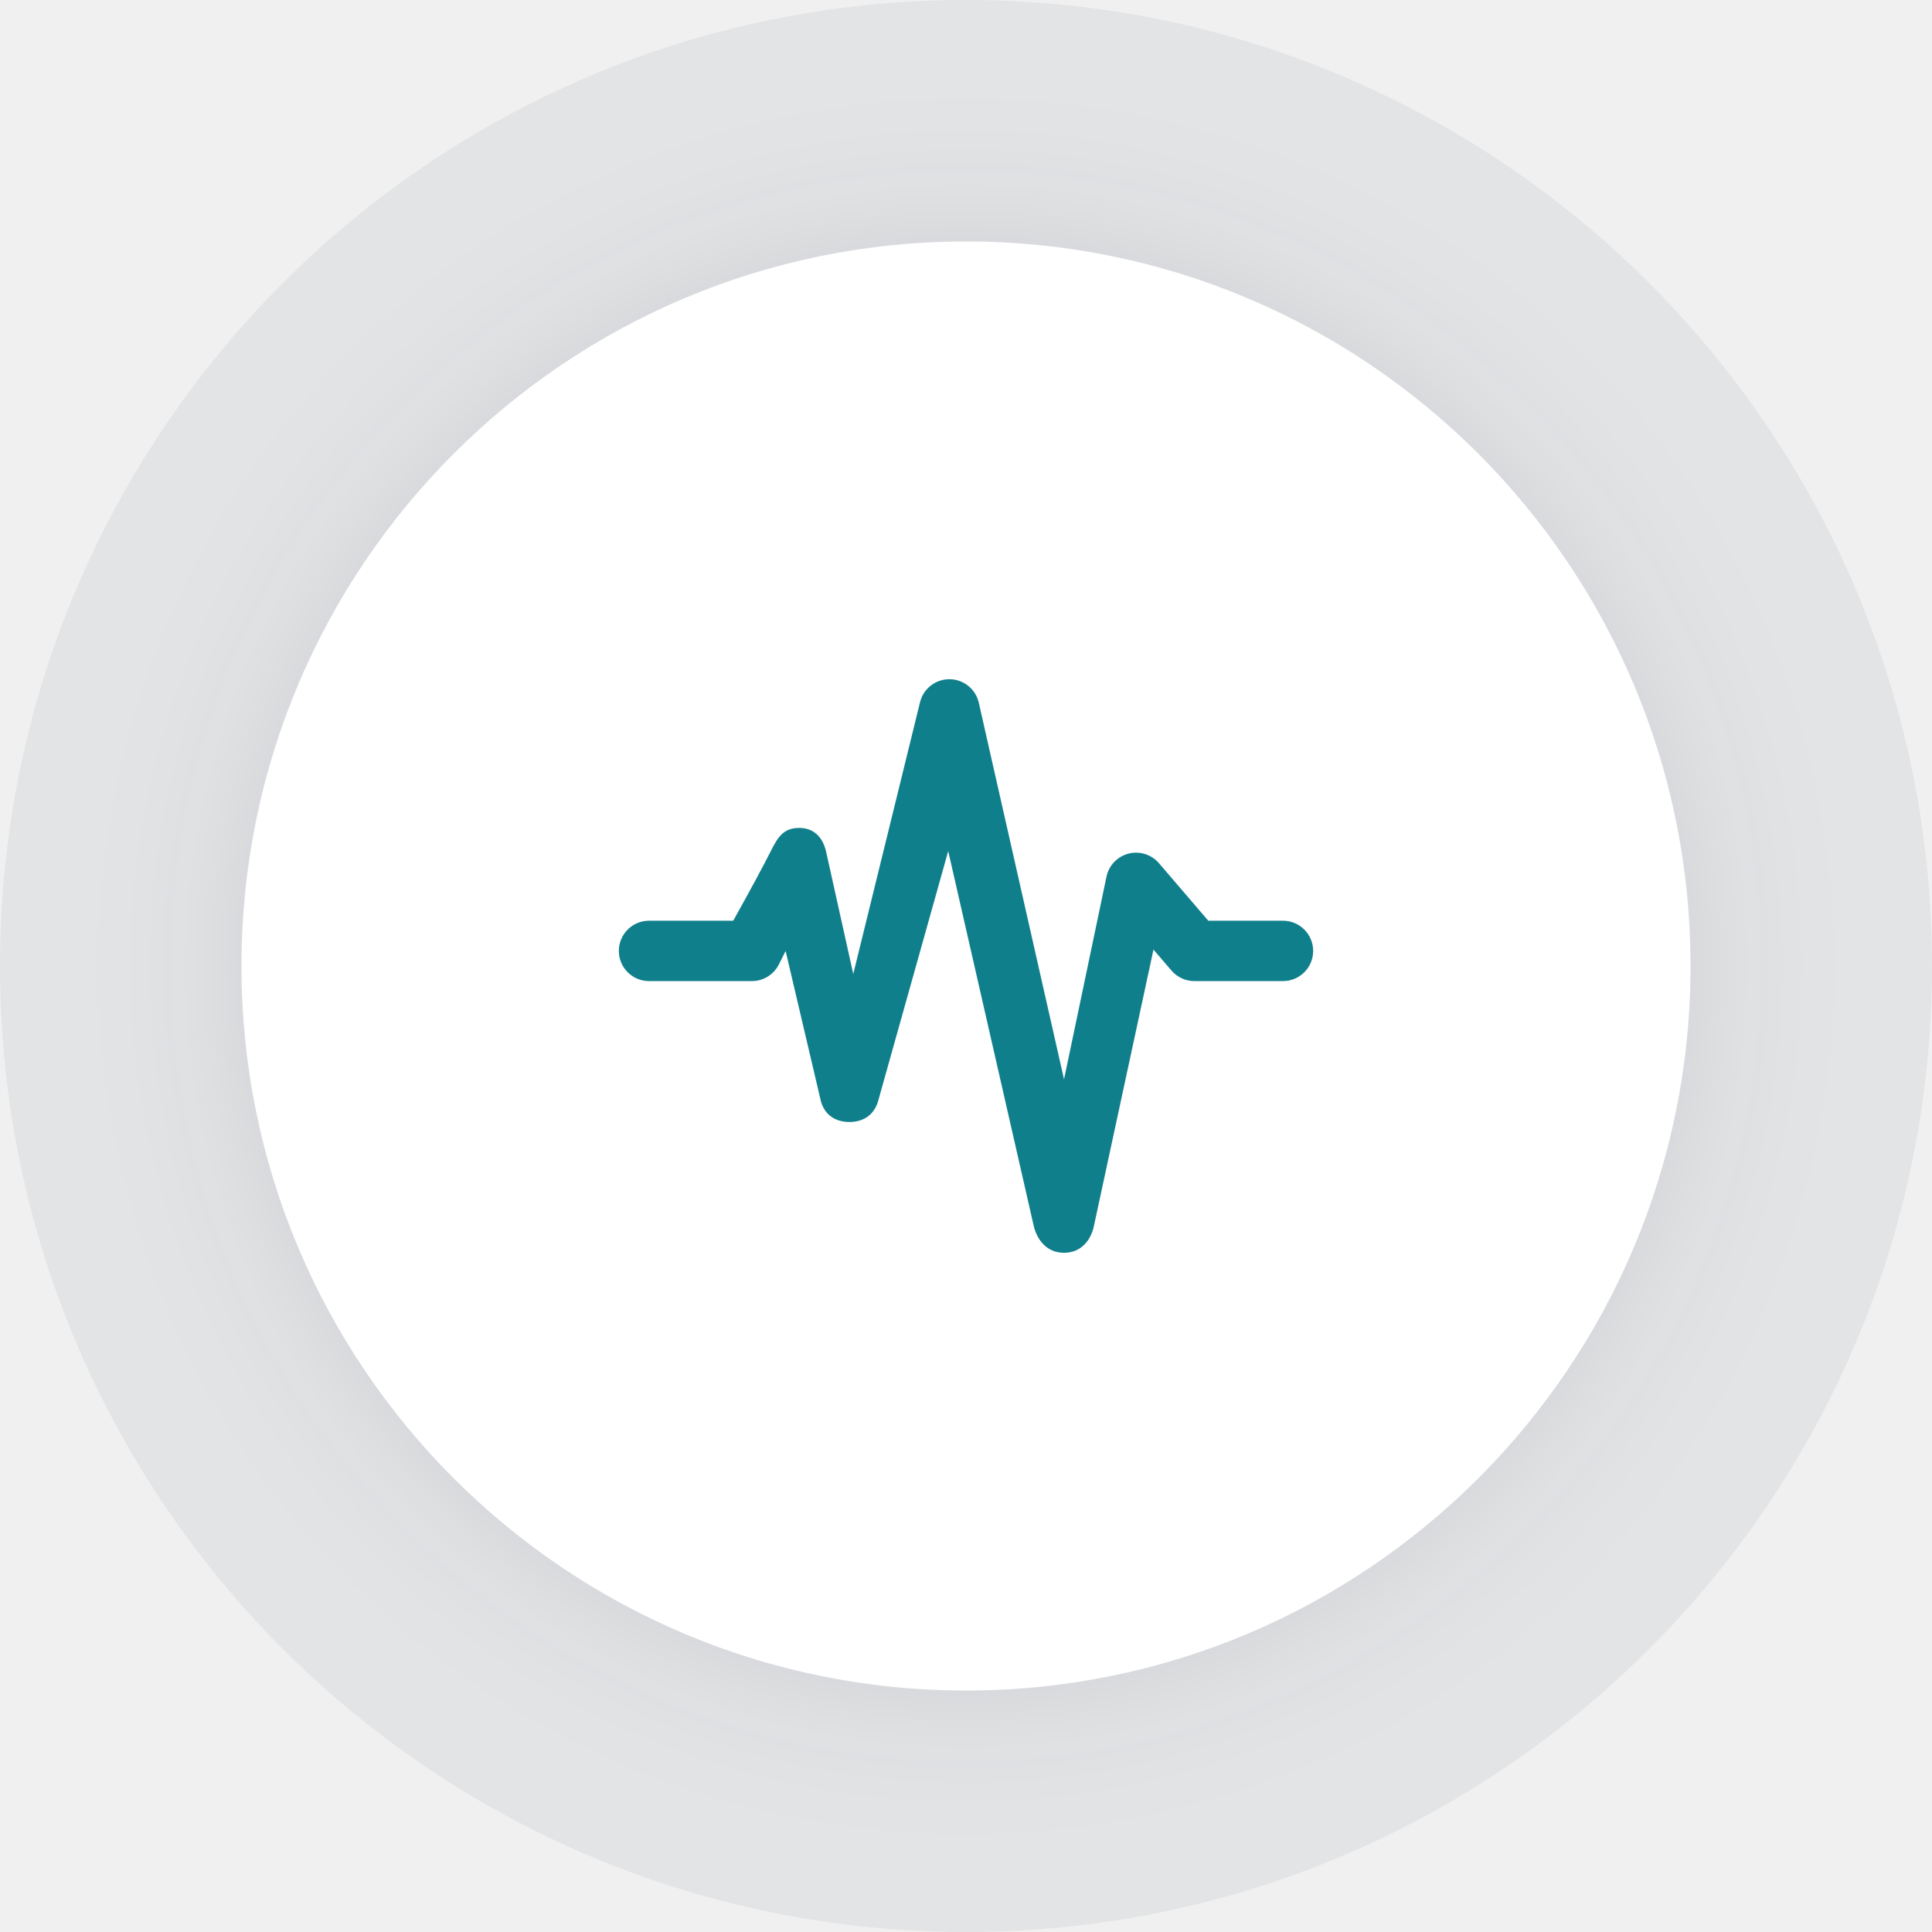
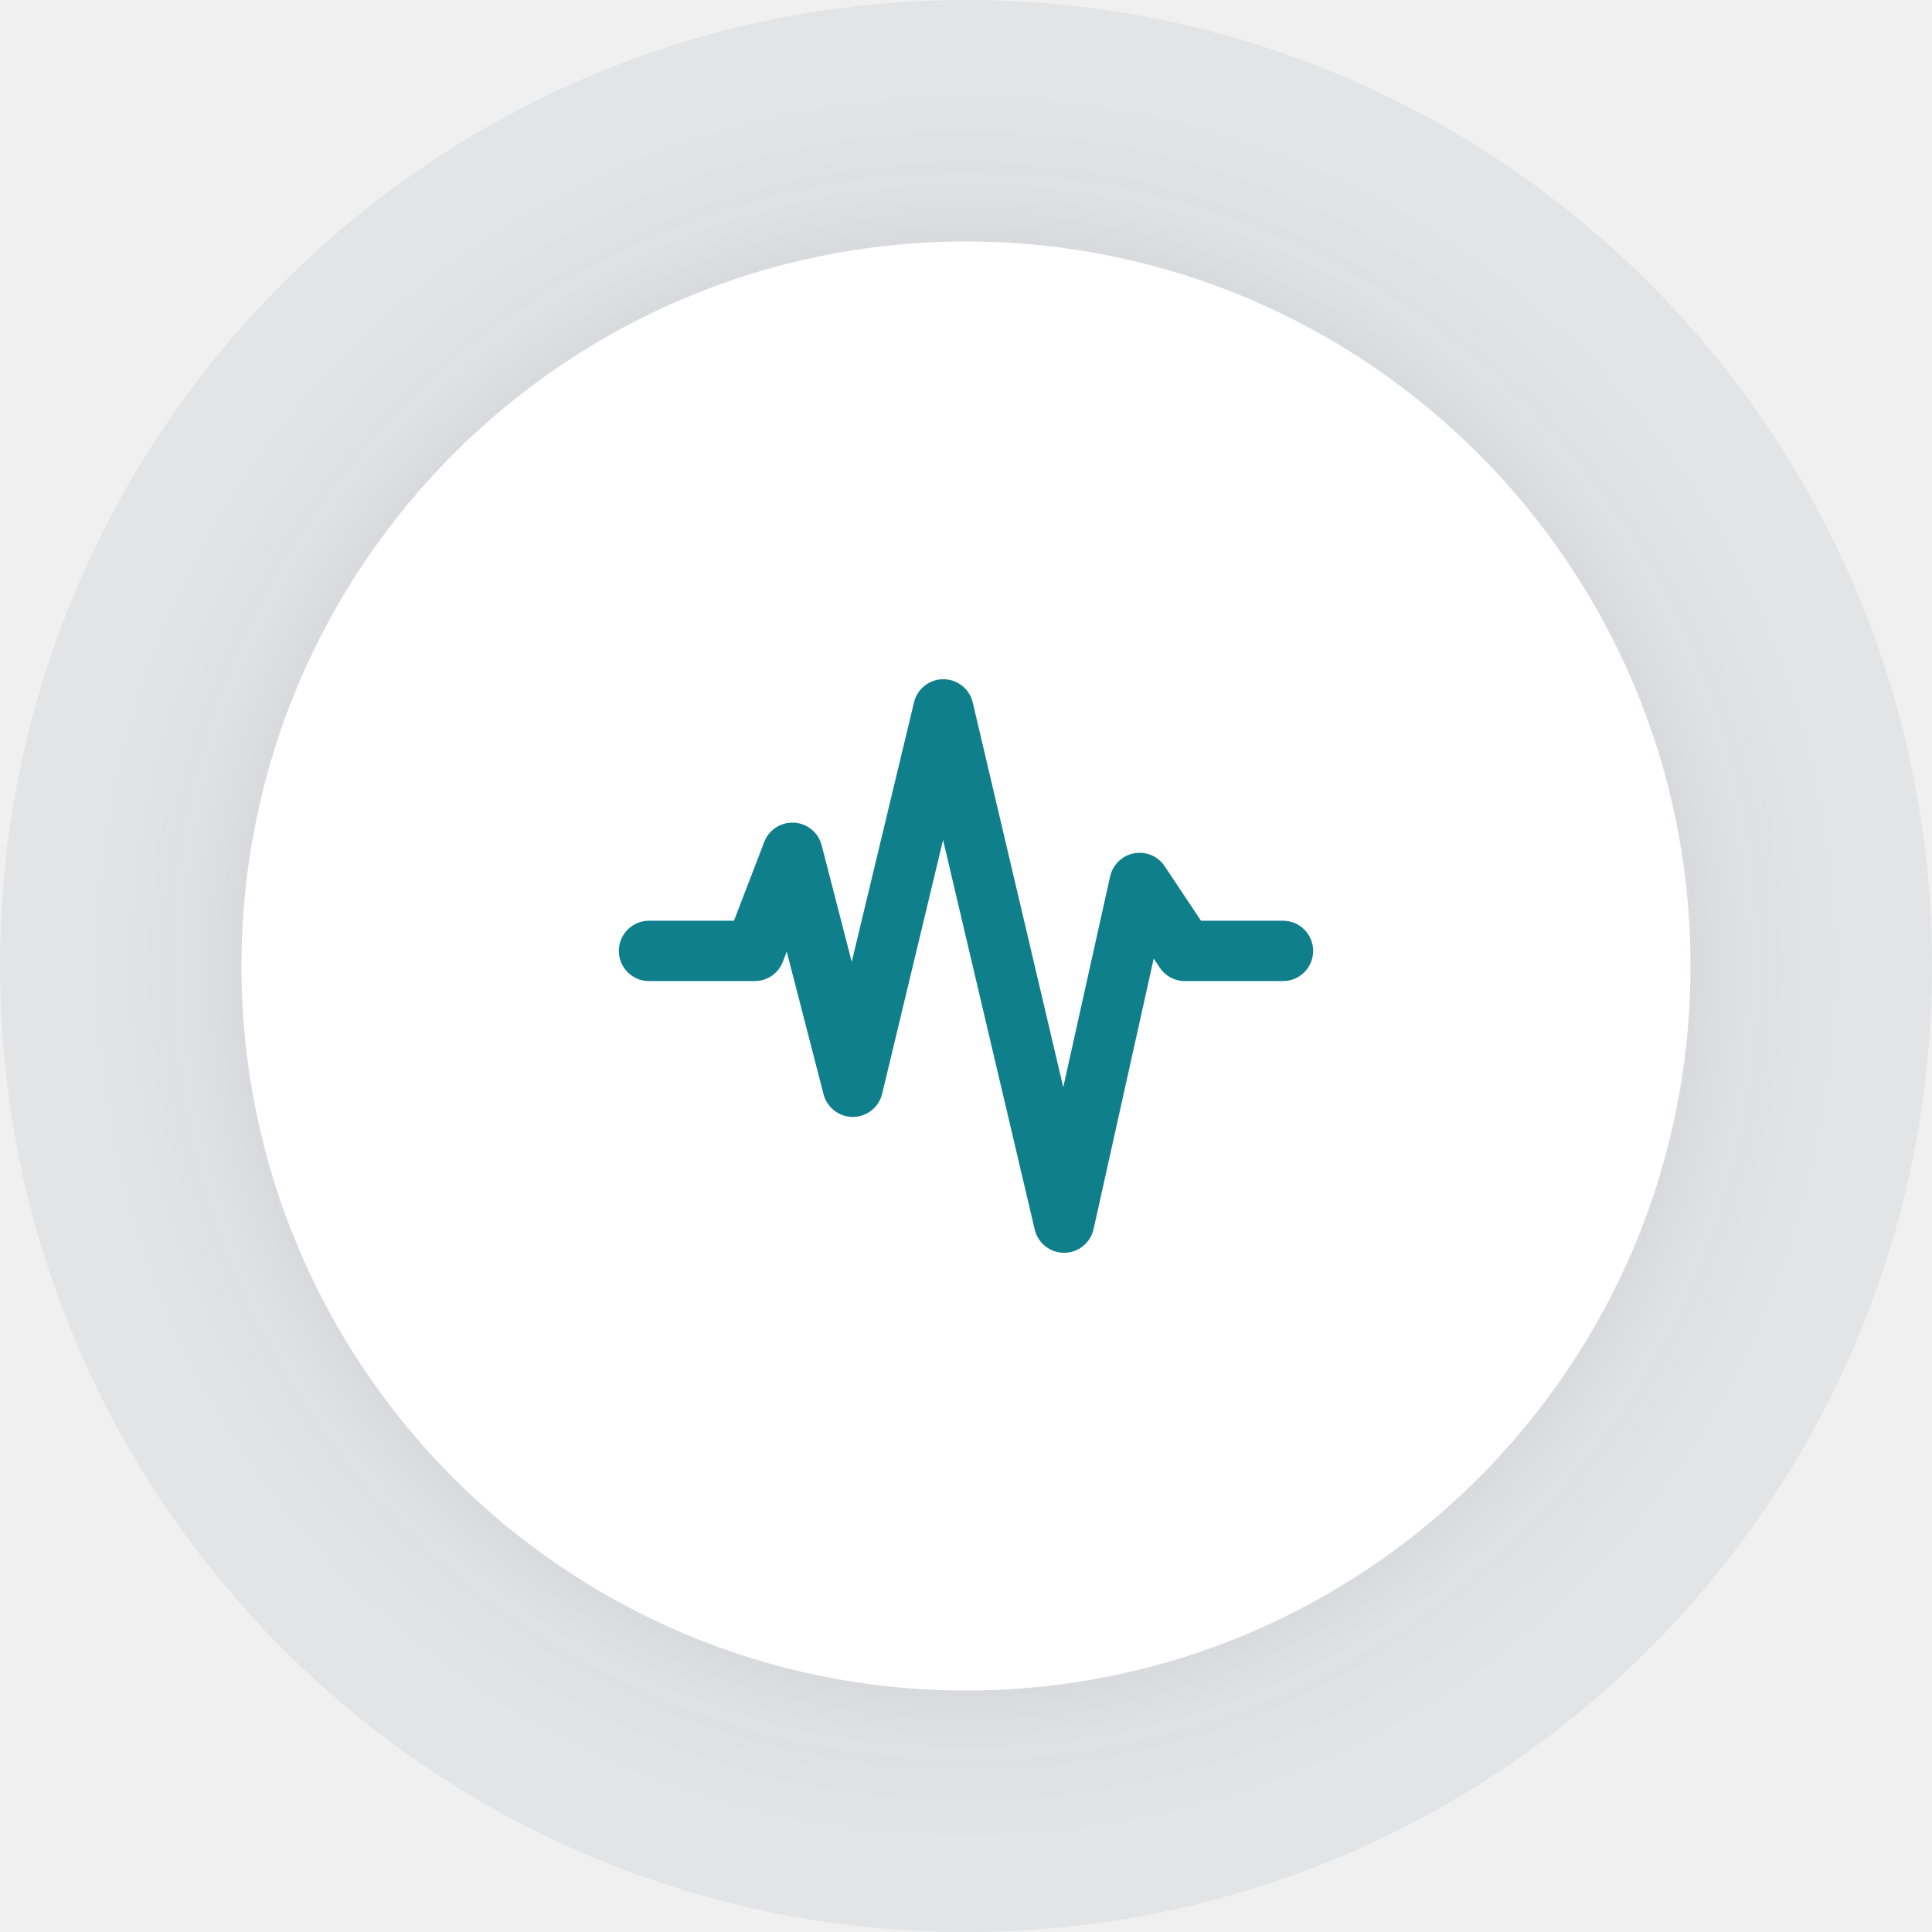
<svg xmlns="http://www.w3.org/2000/svg" width="128" height="128" viewBox="0 0 128 128" fill="none">
-   <circle cx="64" cy="64" r="64" fill="#B2B8BF" fill-opacity="0.2" />
-   <g filter="url(#filter0_d)">
-     <path d="M64 112C90.51 112 112 90.51 112 64C112 37.49 90.51 16 64 16C37.49 16 16 37.49 16 64C16 90.51 37.49 112 64 112Z" fill="white" />
+   <g clip-path="url(#clip0_85_14)">
+     <circle cx="64" cy="64" r="64" fill="#B2B8BF" fill-opacity="0.2" />
+     <g filter="url(#filter0_d_85_14)">
+       <path d="M64 112C90.51 112 112 90.51 112 64C112 37.49 90.51 16 64 16C37.49 16 16 37.49 16 64C16 90.51 37.49 112 64 112Z" fill="white" />
+     </g>
+     <path fill-rule="evenodd" clip-rule="evenodd" d="M62.505 45C63.431 45.002 64.235 45.64 64.447 46.542L70.444 72.031L73.548 58.066C73.722 57.284 74.345 56.681 75.133 56.534C75.921 56.387 76.72 56.724 77.164 57.391L79.57 61H85C86.105 61 87 61.895 87 63C87 64.105 86.105 65 85 65H78.5C77.831 65 77.207 64.666 76.836 64.109L76.436 63.509L72.452 81.434C72.25 82.344 71.445 82.994 70.513 83C69.58 83.006 68.767 82.366 68.553 81.458L62.481 55.65L58.445 72.467C58.23 73.36 57.435 73.992 56.517 74C55.599 74.008 54.793 73.389 54.563 72.5L52.124 63.048L51.867 63.718C51.57 64.49 50.828 65 50 65H43C41.895 65 41 64.105 41 63C41 61.895 41.895 61 43 61H48.627L50.633 55.782C50.946 54.97 51.746 54.453 52.615 54.503C53.483 54.553 54.219 55.158 54.437 56L56.43 63.723L60.555 46.533C60.772 45.632 61.578 44.998 62.505 45Z" fill="#107F8C" />
  </g>
-   <path fill-rule="evenodd" clip-rule="evenodd" d="M64.843 46.536C64.63 45.644 63.838 45.011 62.921 45C62.004 44.989 61.197 45.603 60.963 46.489L56.531 64.53L54.723 56.386C54.527 55.569 54 54.852 52.951 54.852C51.903 54.852 51.526 55.472 51.068 56.386C50.594 57.333 49.764 58.871 48.578 61H43.001C41.896 61 41 61.895 41 63C41 64.104 41.896 65 43.001 65H49.814C50.572 65 51.265 64.572 51.604 63.894L52.049 63.004L54.396 73C54.659 73.869 55.335 74.323 56.252 74.334C57.168 74.344 57.887 73.891 58.163 73L62.822 56.386L68.496 81.261C68.704 82.086 69.306 83 70.495 83C71.685 83 72.309 82.086 72.483 81.187L76.421 62.913L77.613 64.302C77.993 64.745 78.548 65 79.132 65H84.999C86.104 65 87 64.105 87 63C87 61.895 86.104 61 84.999 61H80.052L76.785 57.19C76.287 56.609 75.5 56.363 74.76 56.556C74.019 56.75 73.454 57.349 73.304 58.099L70.495 71.509L64.843 46.536Z" fill="#107F8C" />
  <defs>
-     <filter id="filter0_d" x="6" y="6" width="116" height="116" filterUnits="userSpaceOnUse" color-interpolation-filters="sRGB">
+     <filter id="filter0_d_85_14" x="6" y="6" width="116" height="116" filterUnits="userSpaceOnUse" color-interpolation-filters="sRGB">
      <feFlood flood-opacity="0" result="BackgroundImageFix" />
-       <feColorMatrix in="SourceAlpha" type="matrix" values="0 0 0 0 0 0 0 0 0 0 0 0 0 0 0 0 0 0 127 0" />
+       <feColorMatrix in="SourceAlpha" type="matrix" values="0 0 0 0 0 0 0 0 0 0 0 0 0 0 0 0 0 0 127 0" result="hardAlpha" />
      <feOffset />
      <feGaussianBlur stdDeviation="5" />
      <feColorMatrix type="matrix" values="0 0 0 0 0.122 0 0 0 0 0.122 0 0 0 0 0.133 0 0 0 0.1 0" />
-       <feBlend mode="normal" in2="BackgroundImageFix" result="effect1_dropShadow" />
-       <feBlend mode="normal" in="SourceGraphic" in2="effect1_dropShadow" result="shape" />
+       <feBlend mode="normal" in2="BackgroundImageFix" result="effect1_dropShadow_85_14" />
+       <feBlend mode="normal" in="SourceGraphic" in2="effect1_dropShadow_85_14" result="shape" />
    </filter>
+     <clipPath id="clip0_85_14">
+       <rect width="128" height="128" fill="white" />
+     </clipPath>
  </defs>
</svg>
